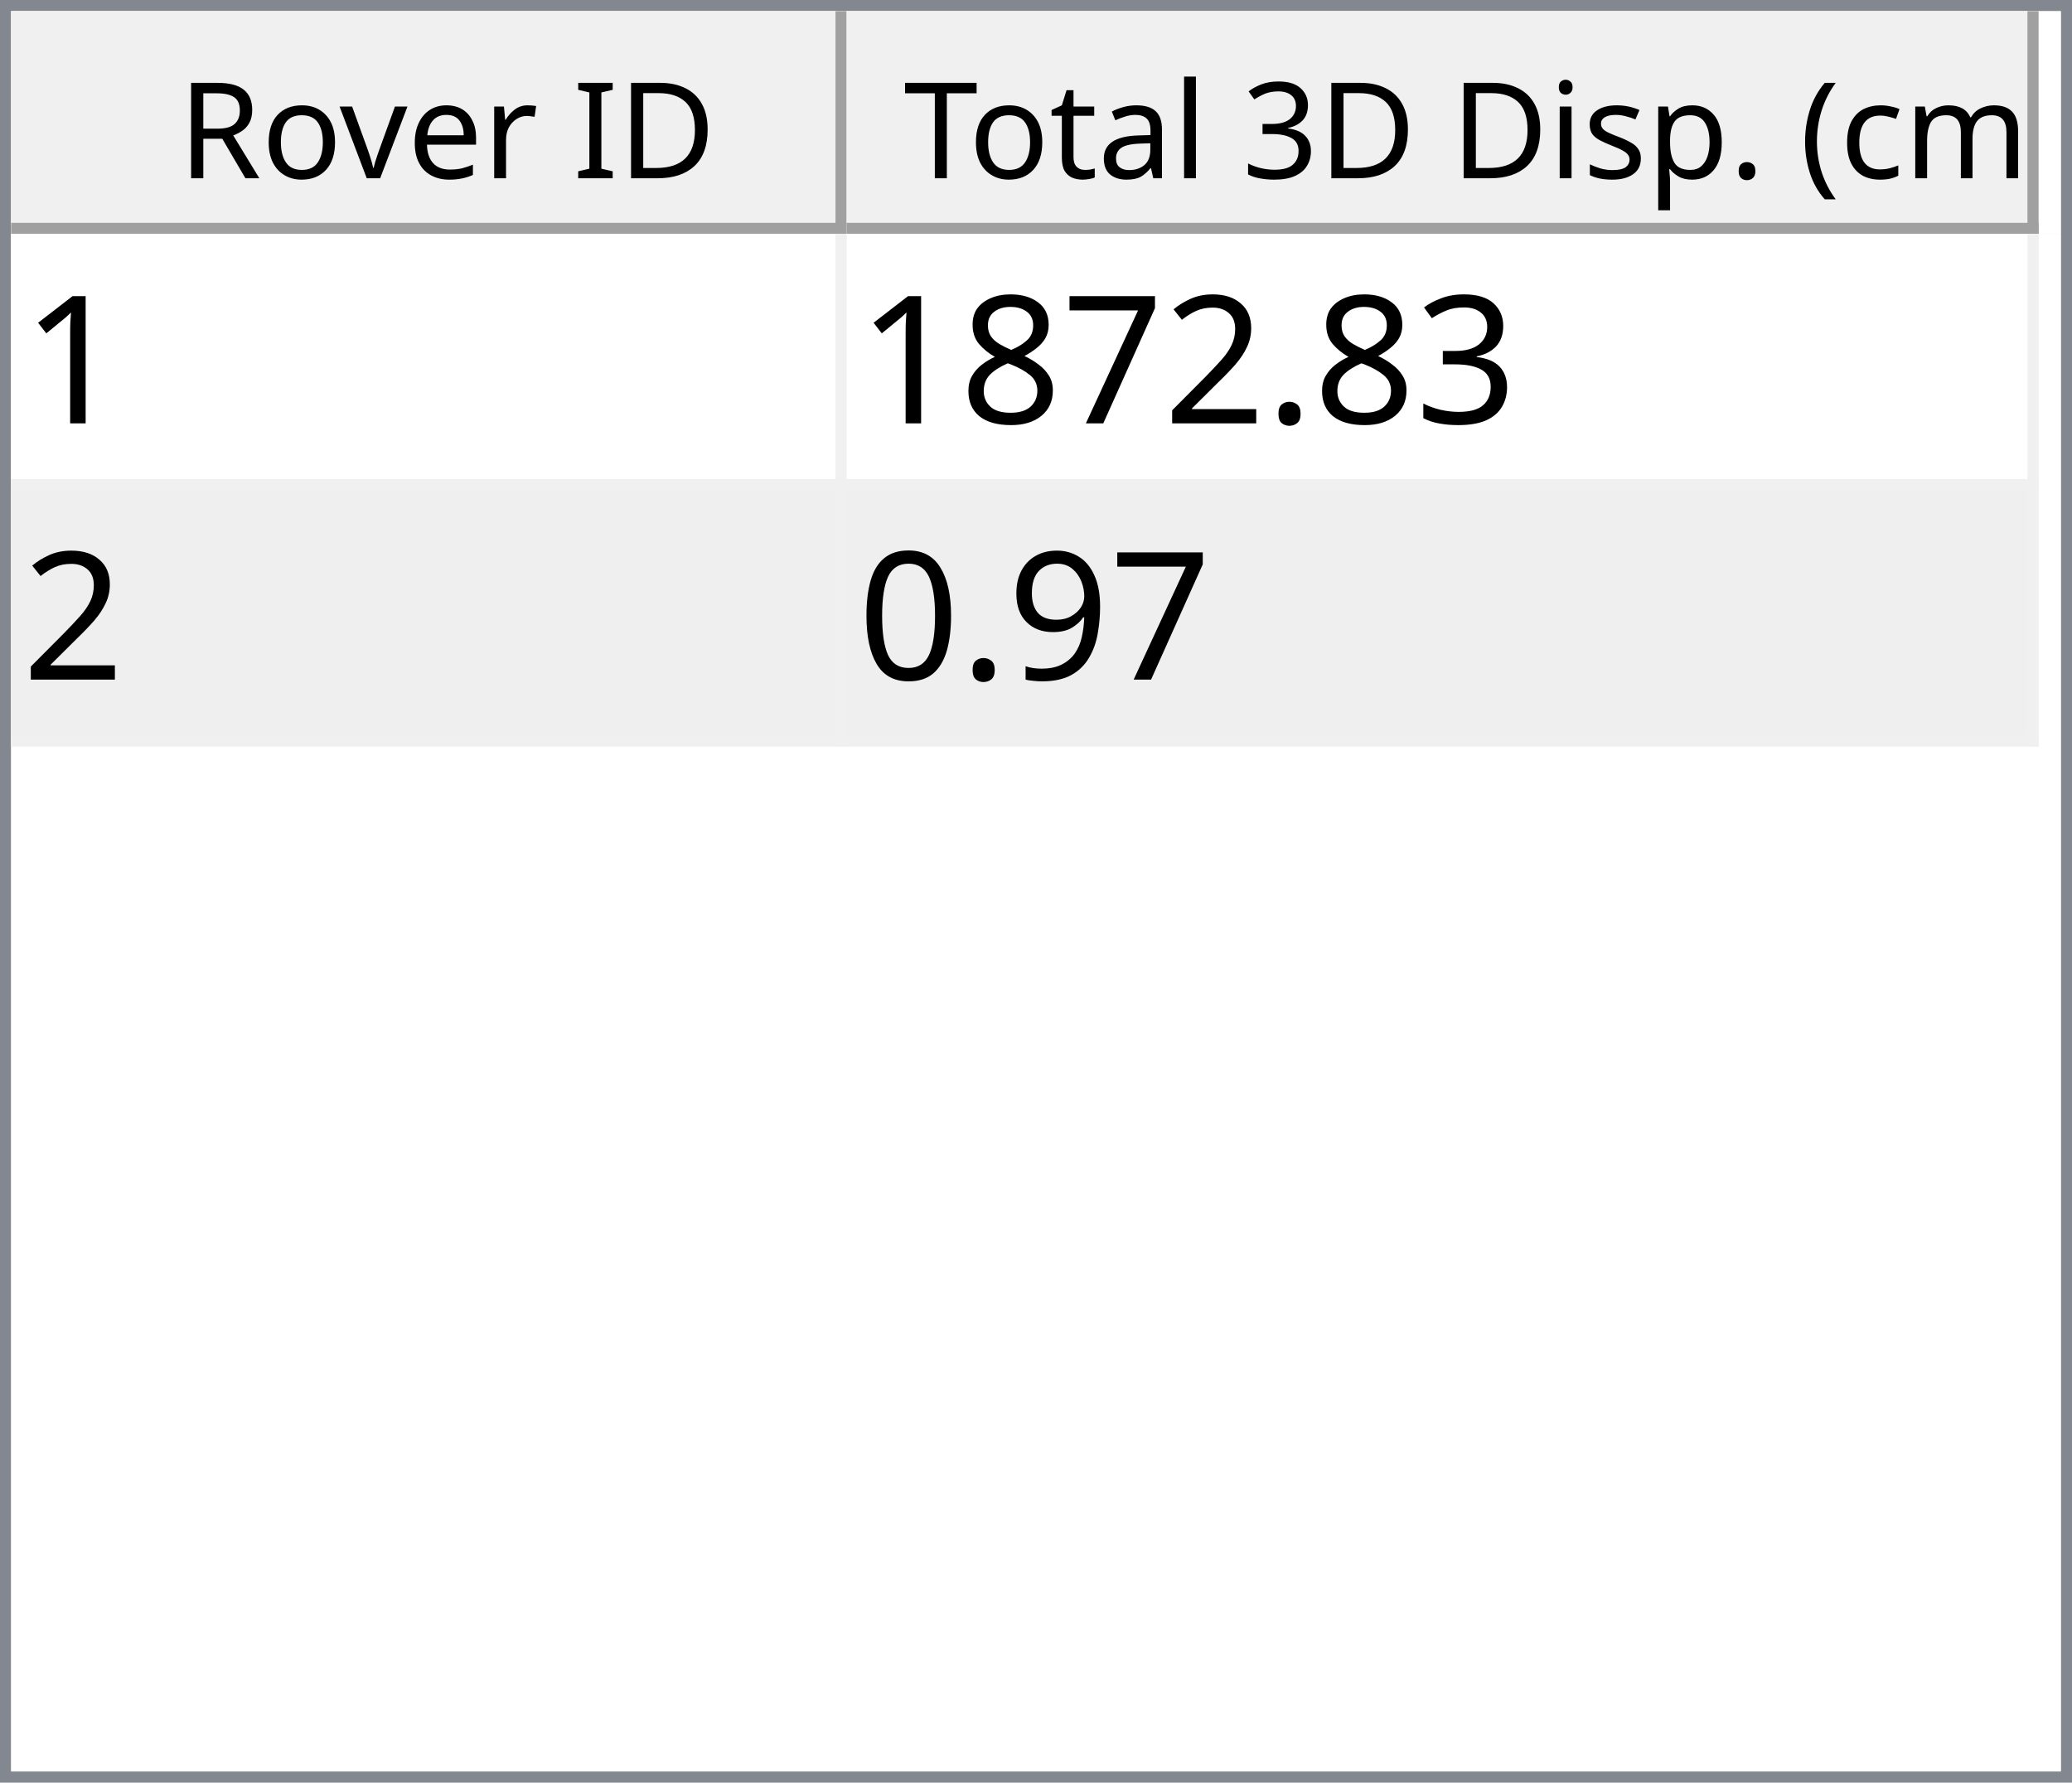
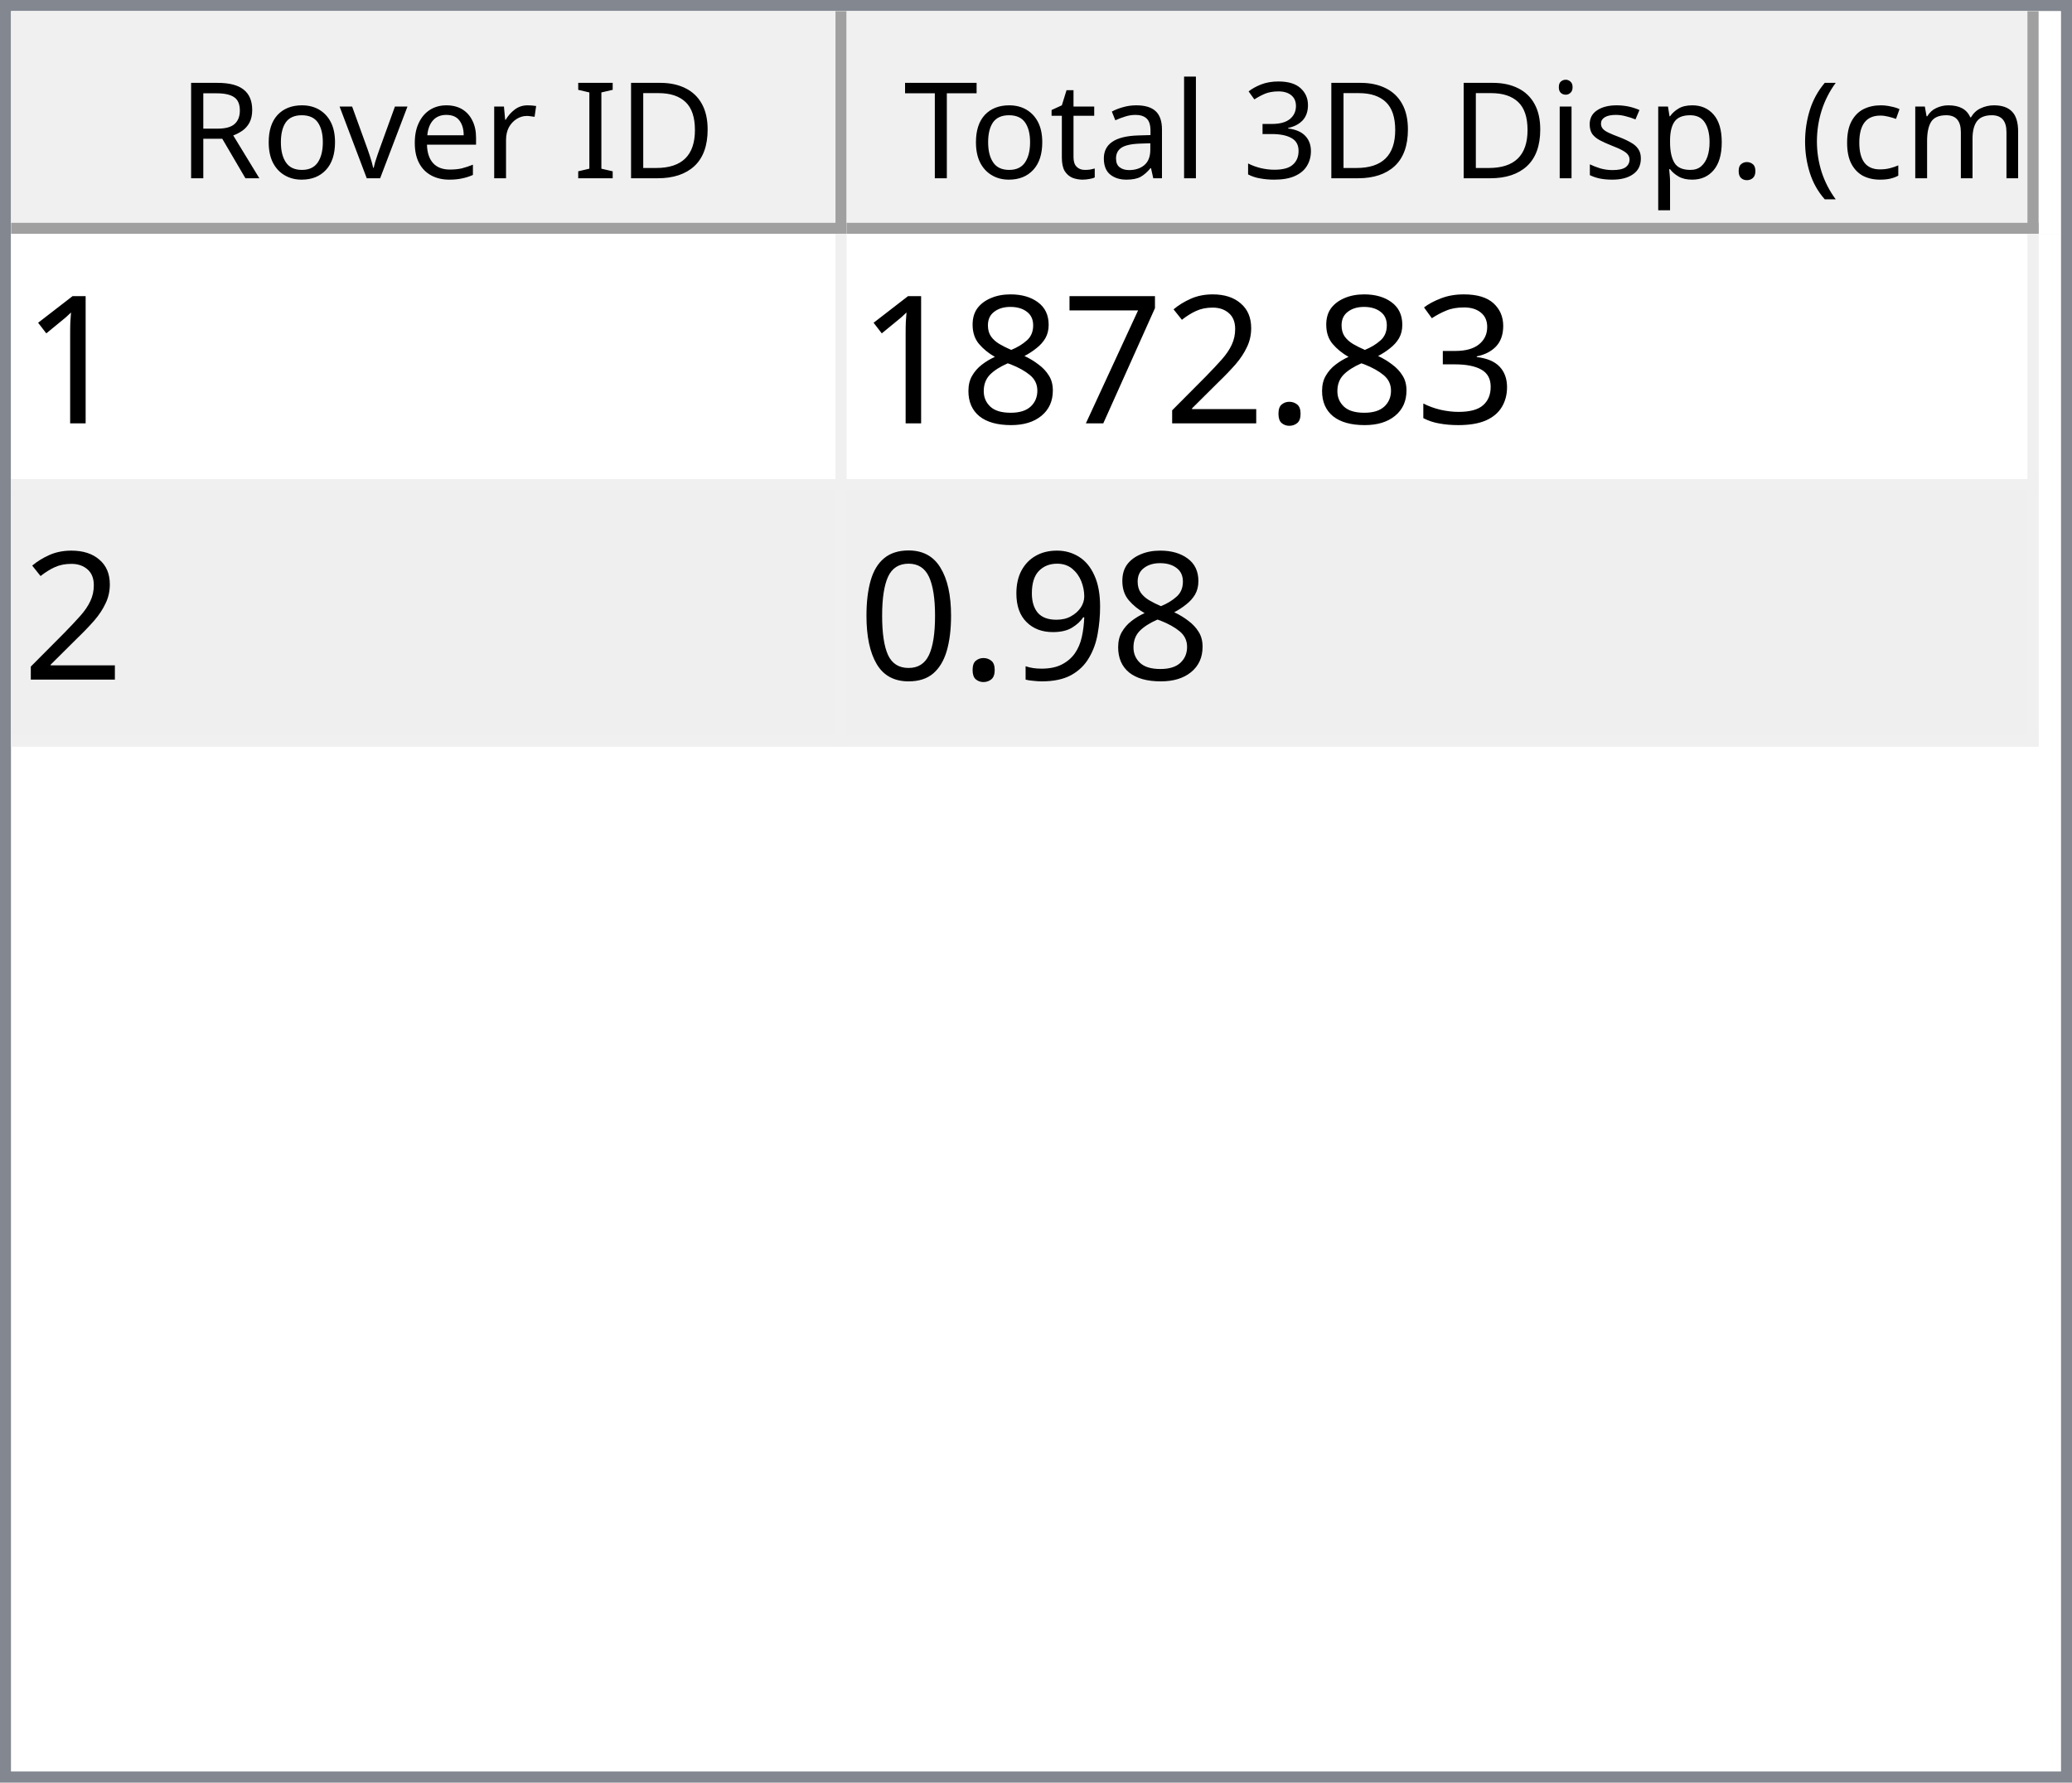
<svg xmlns="http://www.w3.org/2000/svg" style="fill-opacity:1; color-rendering:auto; color-interpolation:auto; text-rendering:auto; stroke:black; stroke-linecap:square; stroke-miterlimit:10; shape-rendering:auto; stroke-opacity:1; fill:black; stroke-dasharray:none; font-weight:normal; stroke-width:1; font-family:'Dialog'; font-style:normal; stroke-linejoin:miter; font-size:12px; stroke-dashoffset:0; image-rendering:auto;" width="186" height="160">
  <defs id="genericDefs" />
  <g>
    <defs id="defs1">
      <clipPath clipPathUnits="userSpaceOnUse" id="clipPath1">
        <path d="M0 0 L186 0 L186 160 L0 160 L0 0 Z" />
      </clipPath>
      <clipPath clipPathUnits="userSpaceOnUse" id="clipPath2">
        <path d="M0 0 L0 160 L186 160 L186 0 Z" />
      </clipPath>
      <clipPath clipPathUnits="userSpaceOnUse" id="clipPath3">
        <path d="M0 0 L0 20 L184 20 L184 0 Z" />
      </clipPath>
      <clipPath clipPathUnits="userSpaceOnUse" id="clipPath4">
        <path d="M0 0 L0 20 L75 20 L75 0 Z" />
      </clipPath>
      <clipPath clipPathUnits="userSpaceOnUse" id="clipPath5">
        <path d="M1 1 L1 19 L74 19 L74 1 Z" />
      </clipPath>
      <clipPath clipPathUnits="userSpaceOnUse" id="clipPath6">
        <path d="M0 0 L0 18 L73 18 L73 0 Z" />
      </clipPath>
      <clipPath clipPathUnits="userSpaceOnUse" id="clipPath7">
        <path d="M-0.5 -0.5 L-0.5 19.5 L74.5 19.5 L74.5 -0.5 Z" />
      </clipPath>
      <clipPath clipPathUnits="userSpaceOnUse" id="clipPath8">
        <path d="M0 0 L0 20 L107 20 L107 0 Z" />
      </clipPath>
      <clipPath clipPathUnits="userSpaceOnUse" id="clipPath9">
        <path d="M1 1 L1 19 L106 19 L106 1 Z" />
      </clipPath>
      <clipPath clipPathUnits="userSpaceOnUse" id="clipPath10">
        <path d="M0 0 L0 18 L105 18 L105 0 Z" />
      </clipPath>
      <clipPath clipPathUnits="userSpaceOnUse" id="clipPath11">
        <path d="M-0.5 -0.5 L-0.5 19.5 L106.5 19.5 L106.5 -0.5 Z" />
      </clipPath>
      <clipPath clipPathUnits="userSpaceOnUse" id="clipPath12">
        <path d="M0 0 L0 138 L184 138 L184 0 Z" />
      </clipPath>
      <clipPath clipPathUnits="userSpaceOnUse" id="clipPath13">
        <path d="M0 0 L0 46 L182 46 L182 0 Z" />
      </clipPath>
      <clipPath clipPathUnits="userSpaceOnUse" id="clipPath14">
        <path d="M-0.5 -0.5 L-0.5 45.5 L181.5 45.5 L181.5 -0.5 Z" />
      </clipPath>
      <clipPath clipPathUnits="userSpaceOnUse" id="clipPath15">
        <path d="M0 0 L0 22 L74 22 L74 0 Z" />
      </clipPath>
      <clipPath clipPathUnits="userSpaceOnUse" id="clipPath16">
        <path d="M0 0 L0 22 L106 22 L106 0 Z" />
      </clipPath>
      <font horiz-adv-x="64.551" id="font1">
        <font-face ascent="107.91" descent="25.098" units-per-em="100" style="font-style:normal; font-family:Segoe UI; font-weight:normal;" />
        <missing-glyph horiz-adv-x="64.551" d="M8.109 0 L8.109 68.266 L56.453 68.266 L56.453 0 L8.109 0 ZM15.328 7.234 L49.219 7.234 L49.219 61.031 L15.328 61.031 L15.328 7.234 Z" />
        <glyph unicode="D" horiz-adv-x="70.117" d="M9.188 0 L9.188 70.016 L28.516 70.016 Q65.531 70.016 65.531 35.891 Q65.531 19.672 55.25 9.836 Q44.969 0 27.734 0 L9.188 0 ZM17.391 62.594 L17.391 7.422 L27.828 7.422 Q41.609 7.422 49.273 14.797 Q56.938 22.172 56.938 35.688 Q56.938 62.594 28.328 62.594 L17.391 62.594 Z" />
        <glyph unicode="I" horiz-adv-x="26.611" d="M17.391 0 L9.188 0 L9.188 70.016 L17.391 70.016 L17.391 0 Z" />
        <glyph unicode=" " horiz-adv-x="27.393" d="" />
        <glyph unicode="r" horiz-adv-x="34.766" d="M34.188 41.891 Q32.078 43.5 28.125 43.5 Q23 43.5 19.555 38.672 Q16.109 33.844 16.109 25.484 L16.109 0 L8.109 0 L8.109 50 L16.109 50 L16.109 39.703 L16.312 39.703 Q18.016 44.969 21.531 47.922 Q25.047 50.875 29.391 50.875 Q32.516 50.875 34.188 50.203 L34.188 41.891 Z" />
        <glyph unicode="e" horiz-adv-x="52.295" d="M48.297 23 L12.984 23 Q13.188 14.656 17.484 10.109 Q21.781 5.562 29.297 5.562 Q37.75 5.562 44.828 11.141 L44.828 3.609 Q38.234 -1.172 27.391 -1.172 Q16.797 -1.172 10.742 5.641 Q4.688 12.453 4.688 24.812 Q4.688 36.469 11.305 43.82 Q17.922 51.172 27.734 51.172 Q37.547 51.172 42.922 44.828 Q48.297 38.484 48.297 27.203 L48.297 23 ZM40.094 29.781 Q40.047 36.719 36.75 40.578 Q33.453 44.438 27.594 44.438 Q21.922 44.438 17.969 40.383 Q14.016 36.328 13.094 29.781 L40.094 29.781 Z" />
        <glyph unicode="v" horiz-adv-x="47.9" d="M47.406 50 L27.484 0 L19.625 0 L0.688 50 L9.469 50 L22.172 13.672 Q23.578 9.672 23.922 6.688 L24.125 6.688 Q24.609 10.453 25.688 13.484 L38.969 50 L47.406 50 Z" />
        <glyph unicode="o" horiz-adv-x="58.594" d="M29 -1.172 Q17.922 -1.172 11.305 5.836 Q4.688 12.844 4.688 24.422 Q4.688 37.016 11.57 44.094 Q18.453 51.172 30.172 51.172 Q41.359 51.172 47.633 44.289 Q53.906 37.406 53.906 25.203 Q53.906 13.234 47.141 6.031 Q40.375 -1.172 29 -1.172 ZM29.594 44.438 Q21.875 44.438 17.383 39.188 Q12.891 33.938 12.891 24.703 Q12.891 15.828 17.43 10.695 Q21.969 5.562 29.594 5.562 Q37.359 5.562 41.531 10.594 Q45.703 15.625 45.703 24.906 Q45.703 34.281 41.531 39.359 Q37.359 44.438 29.594 44.438 Z" />
        <glyph unicode="R" horiz-adv-x="59.814" d="M59.375 0 L49.609 0 L37.891 19.625 Q36.281 22.359 34.766 24.289 Q33.25 26.219 31.664 27.438 Q30.078 28.656 28.25 29.219 Q26.422 29.781 24.125 29.781 L17.391 29.781 L17.391 0 L9.188 0 L9.188 70.016 L30.078 70.016 Q34.672 70.016 38.555 68.867 Q42.438 67.719 45.289 65.375 Q48.141 63.031 49.758 59.547 Q51.375 56.062 51.375 51.375 Q51.375 47.703 50.273 44.656 Q49.172 41.609 47.148 39.211 Q45.125 36.812 42.266 35.133 Q39.406 33.453 35.844 32.516 L35.844 32.328 Q37.594 31.547 38.891 30.547 Q40.188 29.547 41.359 28.18 Q42.531 26.812 43.68 25.078 Q44.828 23.344 46.234 21.047 L59.375 0 ZM17.391 62.594 L17.391 37.203 L28.516 37.203 Q31.594 37.203 34.203 38.133 Q36.812 39.062 38.719 40.797 Q40.625 42.531 41.703 45.047 Q42.781 47.562 42.781 50.688 Q42.781 56.297 39.141 59.445 Q35.5 62.594 28.609 62.594 L17.391 62.594 Z" />
        <glyph unicode=")" horiz-adv-x="30.176" d="M8.297 -15.922 L1.172 -15.922 Q16.406 2.344 16.406 26.812 Q16.406 51.469 1.078 70.016 L8.297 70.016 Q23.531 52.156 23.531 26.703 Q23.531 1.375 8.297 -15.922 Z" />
        <glyph unicode="m" horiz-adv-x="86.133" d="M79.109 0 L71.094 0 L71.094 28.719 Q71.094 37.016 68.531 40.727 Q65.969 44.438 59.906 44.438 Q54.781 44.438 51.195 39.75 Q47.609 35.062 47.609 28.516 L47.609 0 L39.594 0 L39.594 29.688 Q39.594 44.438 28.219 44.438 Q22.953 44.438 19.531 40.016 Q16.109 35.594 16.109 28.516 L16.109 0 L8.109 0 L8.109 50 L16.109 50 L16.109 42.094 L16.312 42.094 Q21.625 51.172 31.844 51.172 Q36.969 51.172 40.773 48.312 Q44.578 45.453 46 40.828 Q51.562 51.172 62.594 51.172 Q79.109 51.172 79.109 30.812 L79.109 0 Z" />
        <glyph unicode="c" horiz-adv-x="46.191" d="M42.188 2.297 Q36.422 -1.172 28.516 -1.172 Q17.828 -1.172 11.258 5.789 Q4.688 12.75 4.688 23.828 Q4.688 36.188 11.766 43.68 Q18.844 51.172 30.672 51.172 Q37.25 51.172 42.281 48.734 L42.281 40.531 Q36.719 44.438 30.375 44.438 Q22.703 44.438 17.797 38.945 Q12.891 33.453 12.891 24.516 Q12.891 15.719 17.508 10.641 Q22.125 5.562 29.891 5.562 Q36.422 5.562 42.188 9.906 L42.188 2.297 Z" />
        <glyph unicode="(" horiz-adv-x="30.176" d="M29.109 -15.922 L21.969 -15.922 Q6.844 1.375 6.844 26.703 Q6.844 52.156 21.969 70.016 L29.203 70.016 Q13.875 51.469 13.875 26.812 Q13.875 2.344 29.109 -15.922 Z" />
        <glyph unicode="." horiz-adv-x="21.68" d="M10.891 -1.078 Q8.641 -1.078 7.055 0.539 Q5.469 2.156 5.469 4.391 Q5.469 6.641 7.055 8.273 Q8.641 9.906 10.891 9.906 Q13.188 9.906 14.797 8.273 Q16.406 6.641 16.406 4.391 Q16.406 2.156 14.797 0.539 Q13.188 -1.078 10.891 -1.078 Z" />
        <glyph unicode="p" horiz-adv-x="58.789" d="M16.312 7.234 L16.109 7.234 L16.109 -23 L8.109 -23 L8.109 50 L16.109 50 L16.109 41.219 L16.312 41.219 Q22.219 51.172 33.594 51.172 Q43.266 51.172 48.688 44.461 Q54.109 37.75 54.109 26.469 Q54.109 13.922 48 6.375 Q41.891 -1.172 31.297 -1.172 Q21.578 -1.172 16.312 7.234 ZM16.109 27.391 L16.109 20.406 Q16.109 14.203 20.141 9.883 Q24.172 5.562 30.375 5.562 Q37.641 5.562 41.773 11.133 Q45.906 16.703 45.906 26.609 Q45.906 34.969 42.047 39.703 Q38.188 44.438 31.594 44.438 Q24.609 44.438 20.359 39.578 Q16.109 34.719 16.109 27.391 Z" />
        <glyph unicode="s" horiz-adv-x="42.432" d="M5.078 1.812 L5.078 10.406 Q11.625 5.562 19.484 5.562 Q30.031 5.562 30.031 12.594 Q30.031 14.594 29.125 15.992 Q28.219 17.391 26.68 18.461 Q25.141 19.531 23.07 20.383 Q21 21.234 18.609 22.172 Q15.281 23.484 12.766 24.828 Q10.25 26.172 8.57 27.859 Q6.891 29.547 6.031 31.695 Q5.172 33.844 5.172 36.719 Q5.172 40.234 6.789 42.945 Q8.406 45.656 11.086 47.484 Q13.766 49.312 17.211 50.242 Q20.656 51.172 24.312 51.172 Q30.812 51.172 35.938 48.922 L35.938 40.828 Q30.422 44.438 23.25 44.438 Q21 44.438 19.195 43.922 Q17.391 43.406 16.094 42.477 Q14.797 41.547 14.086 40.258 Q13.375 38.969 13.375 37.406 Q13.375 35.453 14.086 34.133 Q14.797 32.812 16.164 31.789 Q17.531 30.766 19.484 29.938 Q21.438 29.109 23.922 28.125 Q27.25 26.859 29.883 25.516 Q32.516 24.172 34.375 22.484 Q36.234 20.797 37.234 18.602 Q38.234 16.406 38.234 13.375 Q38.234 9.672 36.602 6.938 Q34.969 4.203 32.234 2.398 Q29.5 0.594 25.93 -0.289 Q22.359 -1.172 18.453 -1.172 Q10.75 -1.172 5.078 1.812 Z" />
        <glyph unicode="i" horiz-adv-x="24.219" d="M12.203 62.703 Q10.062 62.703 8.547 64.164 Q7.031 65.625 7.031 67.875 Q7.031 70.125 8.547 71.609 Q10.062 73.094 12.203 73.094 Q14.406 73.094 15.945 71.609 Q17.484 70.125 17.484 67.875 Q17.484 65.719 15.945 64.211 Q14.406 62.703 12.203 62.703 ZM16.109 0 L8.109 0 L8.109 50 L16.109 50 L16.109 0 Z" />
        <glyph unicode="3" horiz-adv-x="53.906" d="M46.531 19.828 Q46.531 15.094 44.75 11.211 Q42.969 7.328 39.719 4.57 Q36.469 1.812 31.93 0.297 Q27.391 -1.219 21.922 -1.219 Q11.922 -1.219 6 2.594 L6 11.188 Q13.094 5.609 22.219 5.609 Q25.875 5.609 28.828 6.539 Q31.781 7.469 33.906 9.227 Q36.031 10.984 37.18 13.477 Q38.328 15.969 38.328 19.094 Q38.328 32.812 18.797 32.812 L12.984 32.812 L12.984 39.594 L18.5 39.594 Q35.797 39.594 35.797 52.484 Q35.797 64.406 22.609 64.406 Q15.188 64.406 8.688 59.422 L8.688 67.188 Q15.375 71.188 24.609 71.188 Q29 71.188 32.57 69.969 Q36.141 68.75 38.68 66.555 Q41.219 64.359 42.609 61.281 Q44 58.203 44 54.5 Q44 40.672 30.031 36.719 L30.031 36.531 Q33.594 36.141 36.625 34.797 Q39.656 33.453 41.852 31.305 Q44.047 29.156 45.289 26.25 Q46.531 23.344 46.531 19.828 Z" />
        <glyph unicode="l" horiz-adv-x="24.219" d="M16.109 0 L8.109 0 L8.109 74.031 L16.109 74.031 L16.109 0 Z" />
        <glyph unicode="a" horiz-adv-x="50.879" d="M43.891 0 L35.891 0 L35.891 7.812 L35.688 7.812 Q30.469 -1.172 20.312 -1.172 Q12.844 -1.172 8.617 2.781 Q4.391 6.734 4.391 13.281 Q4.391 27.297 20.906 29.594 L35.891 31.688 Q35.891 44.438 25.594 44.438 Q16.547 44.438 9.281 38.281 L9.281 46.484 Q16.656 51.172 26.266 51.172 Q43.891 51.172 43.891 32.516 L43.891 0 ZM35.891 25.297 L23.828 23.641 Q18.266 22.859 15.43 20.875 Q12.594 18.891 12.594 13.875 Q12.594 10.203 15.211 7.883 Q17.828 5.562 22.172 5.562 Q28.125 5.562 32.008 9.742 Q35.891 13.922 35.891 20.312 L35.891 25.297 Z" />
        <glyph unicode="t" horiz-adv-x="33.887" d="M31.297 0.484 Q28.469 -1.078 23.828 -1.078 Q10.688 -1.078 10.688 13.578 L10.688 43.172 L2.094 43.172 L2.094 50 L10.688 50 L10.688 62.203 L18.703 64.797 L18.703 50 L31.297 50 L31.297 43.172 L18.703 43.172 L18.703 14.984 Q18.703 9.969 20.414 7.82 Q22.125 5.672 26.078 5.672 Q29.109 5.672 31.297 7.328 L31.297 0.484 Z" />
        <glyph unicode="T" horiz-adv-x="52.393" d="M50.594 62.594 L30.375 62.594 L30.375 0 L22.172 0 L22.172 62.594 L2 62.594 L2 70.016 L50.594 70.016 L50.594 62.594 Z" />
      </font>
      <font horiz-adv-x="75.0" id="font2">
        <font-face ascent="100.537" descent="21.973" units-per-em="100" style="font-style:normal; font-family:sans-serif; font-weight:normal;" />
        <missing-glyph horiz-adv-x="75.0" d="M12.5 0 L12.5 62.5 L62.5 62.5 L62.5 0 L12.5 0 ZM14.062 1.562 L60.938 1.562 L60.938 60.938 L14.062 60.938 L14.062 1.562 Z" />
        <glyph unicode="1" horiz-adv-x="55.615" d="M37.25 0 L28.469 0 L28.469 56 Q25.297 52.984 20.141 49.953 Q14.984 46.922 10.891 45.406 L10.891 53.906 Q18.266 57.375 23.781 62.305 Q29.297 67.234 31.594 71.875 L37.25 71.875 L37.25 0 Z" />
        <glyph unicode="3" horiz-adv-x="55.615" d="M4.203 18.891 L12.984 20.062 Q14.5 12.594 18.141 9.297 Q21.781 6 27 6 Q33.203 6 37.477 10.297 Q41.75 14.594 41.75 20.953 Q41.75 27 37.797 30.93 Q33.844 34.859 27.734 34.859 Q25.25 34.859 21.531 33.891 L22.516 41.609 Q23.391 41.5 23.922 41.5 Q29.547 41.5 34.039 44.43 Q38.531 47.359 38.531 53.469 Q38.531 58.297 35.258 61.477 Q31.984 64.656 26.812 64.656 Q21.688 64.656 18.266 61.43 Q14.844 58.203 13.875 51.766 L5.078 53.328 Q6.688 62.156 12.398 67.016 Q18.109 71.875 26.609 71.875 Q32.469 71.875 37.398 69.359 Q42.328 66.844 44.945 62.5 Q47.562 58.156 47.562 53.266 Q47.562 48.641 45.07 44.828 Q42.578 41.016 37.703 38.766 Q44.047 37.312 47.562 32.695 Q51.078 28.078 51.078 21.141 Q51.078 11.766 44.242 5.25 Q37.406 -1.266 26.953 -1.266 Q17.531 -1.266 11.305 4.352 Q5.078 9.969 4.203 18.891 Z" />
        <glyph unicode="." horiz-adv-x="27.783" d="M9.078 0 L9.078 10.016 L19.094 10.016 L19.094 0 L9.078 0 Z" />
        <glyph unicode="2" horiz-adv-x="55.615" d="M50.344 8.453 L50.344 0 L3.031 0 Q2.938 3.172 4.047 6.109 Q5.859 10.938 9.836 15.625 Q13.812 20.312 21.344 26.469 Q33.016 36.031 37.117 41.625 Q41.219 47.219 41.219 52.203 Q41.219 57.422 37.477 61.008 Q33.734 64.594 27.734 64.594 Q21.391 64.594 17.578 60.789 Q13.766 56.984 13.719 50.25 L4.688 51.172 Q5.609 61.281 11.664 66.578 Q17.719 71.875 27.938 71.875 Q38.234 71.875 44.242 66.164 Q50.25 60.453 50.25 52 Q50.25 47.703 48.492 43.555 Q46.734 39.406 42.656 34.812 Q38.578 30.219 29.109 22.219 Q21.188 15.578 18.945 13.211 Q16.703 10.844 15.234 8.453 L50.344 8.453 Z" />
        <glyph unicode="7" horiz-adv-x="55.615" d="M4.734 62.203 L4.734 70.656 L51.078 70.656 L51.078 63.812 Q44.234 56.547 37.523 44.484 Q30.812 32.422 27.156 19.672 Q24.516 10.688 23.781 0 L14.75 0 Q14.891 8.453 18.062 20.414 Q21.234 32.375 27.172 43.484 Q33.109 54.594 39.797 62.203 L4.734 62.203 Z" />
        <glyph unicode="8" horiz-adv-x="55.615" d="M17.672 38.812 Q12.203 40.828 9.57 44.539 Q6.938 48.25 6.938 53.422 Q6.938 61.234 12.555 66.555 Q18.172 71.875 27.484 71.875 Q36.859 71.875 42.578 66.43 Q48.297 60.984 48.297 53.172 Q48.297 48.188 45.68 44.508 Q43.062 40.828 37.75 38.812 Q44.344 36.672 47.781 31.883 Q51.219 27.094 51.219 20.453 Q51.219 11.281 44.727 5.031 Q38.234 -1.219 27.641 -1.219 Q17.047 -1.219 10.547 5.055 Q4.047 11.328 4.047 20.703 Q4.047 27.688 7.594 32.398 Q11.141 37.109 17.672 38.812 ZM15.922 53.719 Q15.922 48.641 19.195 45.414 Q22.469 42.188 27.688 42.188 Q32.766 42.188 36.016 45.383 Q39.266 48.578 39.266 53.219 Q39.266 58.062 35.914 61.359 Q32.562 64.656 27.594 64.656 Q22.562 64.656 19.242 61.43 Q15.922 58.203 15.922 53.719 ZM13.094 20.656 Q13.094 16.891 14.875 13.375 Q16.656 9.859 20.172 7.93 Q23.688 6 27.734 6 Q34.031 6 38.133 10.055 Q42.234 14.109 42.234 20.359 Q42.234 26.703 38.016 30.859 Q33.797 35.016 27.438 35.016 Q21.234 35.016 17.164 30.914 Q13.094 26.812 13.094 20.656 Z" />
        <glyph unicode="9" horiz-adv-x="55.615" d="M5.469 16.547 L13.922 17.328 Q14.984 11.375 18.016 8.688 Q21.047 6 25.781 6 Q29.828 6 32.883 7.859 Q35.938 9.719 37.891 12.82 Q39.844 15.922 41.164 21.195 Q42.484 26.469 42.484 31.938 Q42.484 32.516 42.438 33.688 Q39.797 29.5 35.234 26.883 Q30.672 24.266 25.344 24.266 Q16.453 24.266 10.305 30.711 Q4.156 37.156 4.156 47.703 Q4.156 58.594 10.578 65.234 Q17 71.875 26.656 71.875 Q33.641 71.875 39.43 68.117 Q45.219 64.359 48.219 57.398 Q51.219 50.438 51.219 37.25 Q51.219 23.531 48.242 15.406 Q45.266 7.281 39.383 3.031 Q33.5 -1.219 25.594 -1.219 Q17.188 -1.219 11.867 3.445 Q6.547 8.109 5.469 16.547 ZM41.453 48.141 Q41.453 55.719 37.43 60.156 Q33.406 64.594 27.734 64.594 Q21.875 64.594 17.531 59.812 Q13.188 55.031 13.188 47.406 Q13.188 40.578 17.312 36.305 Q21.438 32.031 27.484 32.031 Q33.594 32.031 37.523 36.305 Q41.453 40.578 41.453 48.141 Z" />
        <glyph unicode="0" horiz-adv-x="55.615" d="M4.156 35.297 Q4.156 48 6.766 55.742 Q9.375 63.484 14.523 67.68 Q19.672 71.875 27.484 71.875 Q33.25 71.875 37.594 69.555 Q41.938 67.234 44.773 62.867 Q47.609 58.5 49.219 52.227 Q50.828 45.953 50.828 35.297 Q50.828 22.703 48.242 14.969 Q45.656 7.234 40.508 3.008 Q35.359 -1.219 27.484 -1.219 Q17.141 -1.219 11.234 6.203 Q4.156 15.141 4.156 35.297 ZM13.188 35.297 Q13.188 17.672 17.312 11.836 Q21.438 6 27.484 6 Q33.547 6 37.672 11.859 Q41.797 17.719 41.797 35.297 Q41.797 52.984 37.672 58.789 Q33.547 64.594 27.391 64.594 Q21.344 64.594 17.719 59.469 Q13.188 52.938 13.188 35.297 Z" />
      </font>
    </defs>
    <g style="fill:white; stroke:white;">
      <rect x="0" y="0" width="186" style="clip-path:url(#clipPath1); stroke:none;" height="160" />
    </g>
    <g style="fill:white; text-rendering:optimizeSpeed; color-rendering:optimizeSpeed; image-rendering:optimizeSpeed; shape-rendering:crispEdges; stroke:white; color-interpolation:sRGB;">
      <rect x="0" width="186" height="160" y="0" style="stroke:none;" />
      <path style="stroke:none;" d="M0 160 L186 160 L186 0 L0 0 Z" />
    </g>
    <g style="fill:rgb(240,240,240); font-family:'Segoe UI'; stroke:rgb(240,240,240);">
      <rect x="0" y="0" width="186" style="clip-path:url(#clipPath2); stroke:none;" height="160" />
    </g>
    <g style="fill:rgb(130,135,144); font-family:'Segoe UI'; stroke:rgb(130,135,144);">
      <path d="M0 0 L186 0 L186 160 L0 160 L0 0 ZM1 1 L185 1 L185 159 L1 159 L1 1 Z" style="fill-rule:evenodd; clip-path:url(#clipPath2); stroke:none;" />
    </g>
    <g style="fill:white; font-family:'Segoe UI'; stroke:white;" transform="translate(1,1)">
      <rect x="0" y="0" width="184" style="clip-path:url(#clipPath3); stroke:none;" height="20" />
    </g>
    <g style="fill:rgb(240,240,240); font-family:'Segoe UI'; stroke:rgb(240,240,240);" transform="translate(1,1)">
      <rect x="0" y="0" width="75" style="clip-path:url(#clipPath4); stroke:none;" height="20" />
    </g>
    <g style="font-family:'Segoe UI';" transform="translate(2,2)">
      <text x="14" xml:space="preserve" y="14" style="clip-path:url(#clipPath6); stroke:none;">Rover ID</text>
    </g>
    <g style="fill:rgb(160,160,160); font-family:'Segoe UI'; stroke:rgb(160,160,160); stroke-linejoin:bevel;" transform="translate(1.5,1.5)">
      <line x1="74" x2="74" y1="0" style="fill:none; clip-path:url(#clipPath7);" y2="19" />
    </g>
    <g style="fill:rgb(160,160,160); font-family:'Segoe UI'; stroke:rgb(160,160,160); stroke-linejoin:bevel;" transform="matrix(1,0,0,1,1,1) translate(0.5,0.5)">
      <line x1="0" x2="74" y1="19" style="fill:none; clip-path:url(#clipPath7);" y2="19" />
    </g>
    <g style="fill:rgb(240,240,240); font-family:'Segoe UI'; stroke:rgb(240,240,240);" transform="translate(76,1)">
      <rect x="0" y="0" width="107" style="clip-path:url(#clipPath8); stroke:none;" height="20" />
    </g>
    <g style="font-family:'Segoe UI';" transform="translate(77,2)">
      <text x="1" xml:space="preserve" y="14" style="clip-path:url(#clipPath10); stroke:none;"> Total 3D Disp. (cm)</text>
    </g>
    <g style="fill:rgb(160,160,160); font-family:'Segoe UI'; stroke:rgb(160,160,160); stroke-linejoin:bevel;" transform="translate(76.5,1.5)">
      <line x1="106" x2="106" y1="0" style="fill:none; clip-path:url(#clipPath11);" y2="19" />
    </g>
    <g style="fill:rgb(160,160,160); font-family:'Segoe UI'; stroke:rgb(160,160,160); stroke-linejoin:bevel;" transform="matrix(1,0,0,1,76,1) translate(0.5,0.5)">
      <line x1="0" x2="106" y1="19" style="fill:none; clip-path:url(#clipPath11);" y2="19" />
    </g>
    <g style="fill:white; font-family:'Segoe UI'; stroke:white;" transform="translate(1,21)">
      <rect x="0" y="0" width="184" style="clip-path:url(#clipPath12); stroke:none;" height="138" />
    </g>
    <g style="fill:rgb(240,240,240); font-size:16px; font-family:sans-serif; stroke:rgb(240,240,240);" transform="translate(1,21)">
      <rect x="0" y="0" width="182" style="clip-path:url(#clipPath13); stroke:none;" height="46" />
      <line transform="translate(0.5,0.5)" x1="0" x2="181" y1="22" style="clip-path:url(#clipPath14); fill:none; stroke-linejoin:bevel;" y2="22" />
    </g>
    <g transform="matrix(1,0,0,1,1,21) translate(0.5,0.5)" style="fill:rgb(240,240,240); font-size:16px; font-family:sans-serif; stroke:rgb(240,240,240); stroke-linejoin:bevel;">
      <line x1="0" x2="181" y1="45" style="fill:none; clip-path:url(#clipPath14);" y2="45" />
    </g>
    <g transform="matrix(1,0,0,1,1,21) translate(0.5,0.5)" style="fill:rgb(240,240,240); font-size:16px; font-family:sans-serif; stroke:rgb(240,240,240); stroke-linejoin:bevel;">
      <line x1="74" x2="74" y1="0" style="fill:none; clip-path:url(#clipPath14);" y2="45" />
    </g>
    <g transform="matrix(1,0,0,1,1,21) translate(0.5,0.5)" style="fill:rgb(240,240,240); font-size:16px; font-family:sans-serif; stroke:rgb(240,240,240); stroke-linejoin:bevel;">
      <line x1="181" x2="181" y1="0" style="fill:none; clip-path:url(#clipPath14);" y2="45" />
    </g>
    <g style="fill:white; font-size:16px; font-family:sans-serif; stroke:white;" transform="matrix(1,0,0,1,1,21)">
      <rect x="0" y="0" width="74" style="clip-path:url(#clipPath15); stroke:none;" height="22" />
      <text x="1" y="17" style="fill:black; clip-path:url(#clipPath15); stroke:none;" xml:space="preserve">1</text>
    </g>
    <g style="fill:white; font-size:16px; font-family:sans-serif; stroke:white;" transform="matrix(1,0,0,1,1,21) translate(75,0)">
      <rect x="0" y="0" width="106" style="clip-path:url(#clipPath16); stroke:none;" height="22" />
      <text x="1" y="17" style="fill:black; clip-path:url(#clipPath16); stroke:none;" xml:space="preserve">1872.83</text>
    </g>
    <g style="fill:rgb(239,239,239); font-size:16px; font-family:sans-serif; stroke:rgb(239,239,239);" transform="matrix(1,0,0,1,1,21) translate(0,23)">
      <rect x="0" y="0" width="74" style="clip-path:url(#clipPath15); stroke:none;" height="22" />
      <text x="1" y="17" style="fill:black; clip-path:url(#clipPath15); stroke:none;" xml:space="preserve">2</text>
    </g>
    <g style="fill:rgb(239,239,239); font-size:16px; font-family:sans-serif; stroke:rgb(239,239,239);" transform="matrix(1,0,0,1,1,21) translate(75,23)">
      <rect x="0" y="0" width="106" style="clip-path:url(#clipPath16); stroke:none;" height="22" />
-       <text x="1" y="17" style="fill:black; clip-path:url(#clipPath16); stroke:none;" xml:space="preserve">0.97</text>
+       <text x="1" y="17" style="fill:black; clip-path:url(#clipPath16); stroke:none;" xml:space="preserve">0.98</text>
    </g>
  </g>
</svg>
